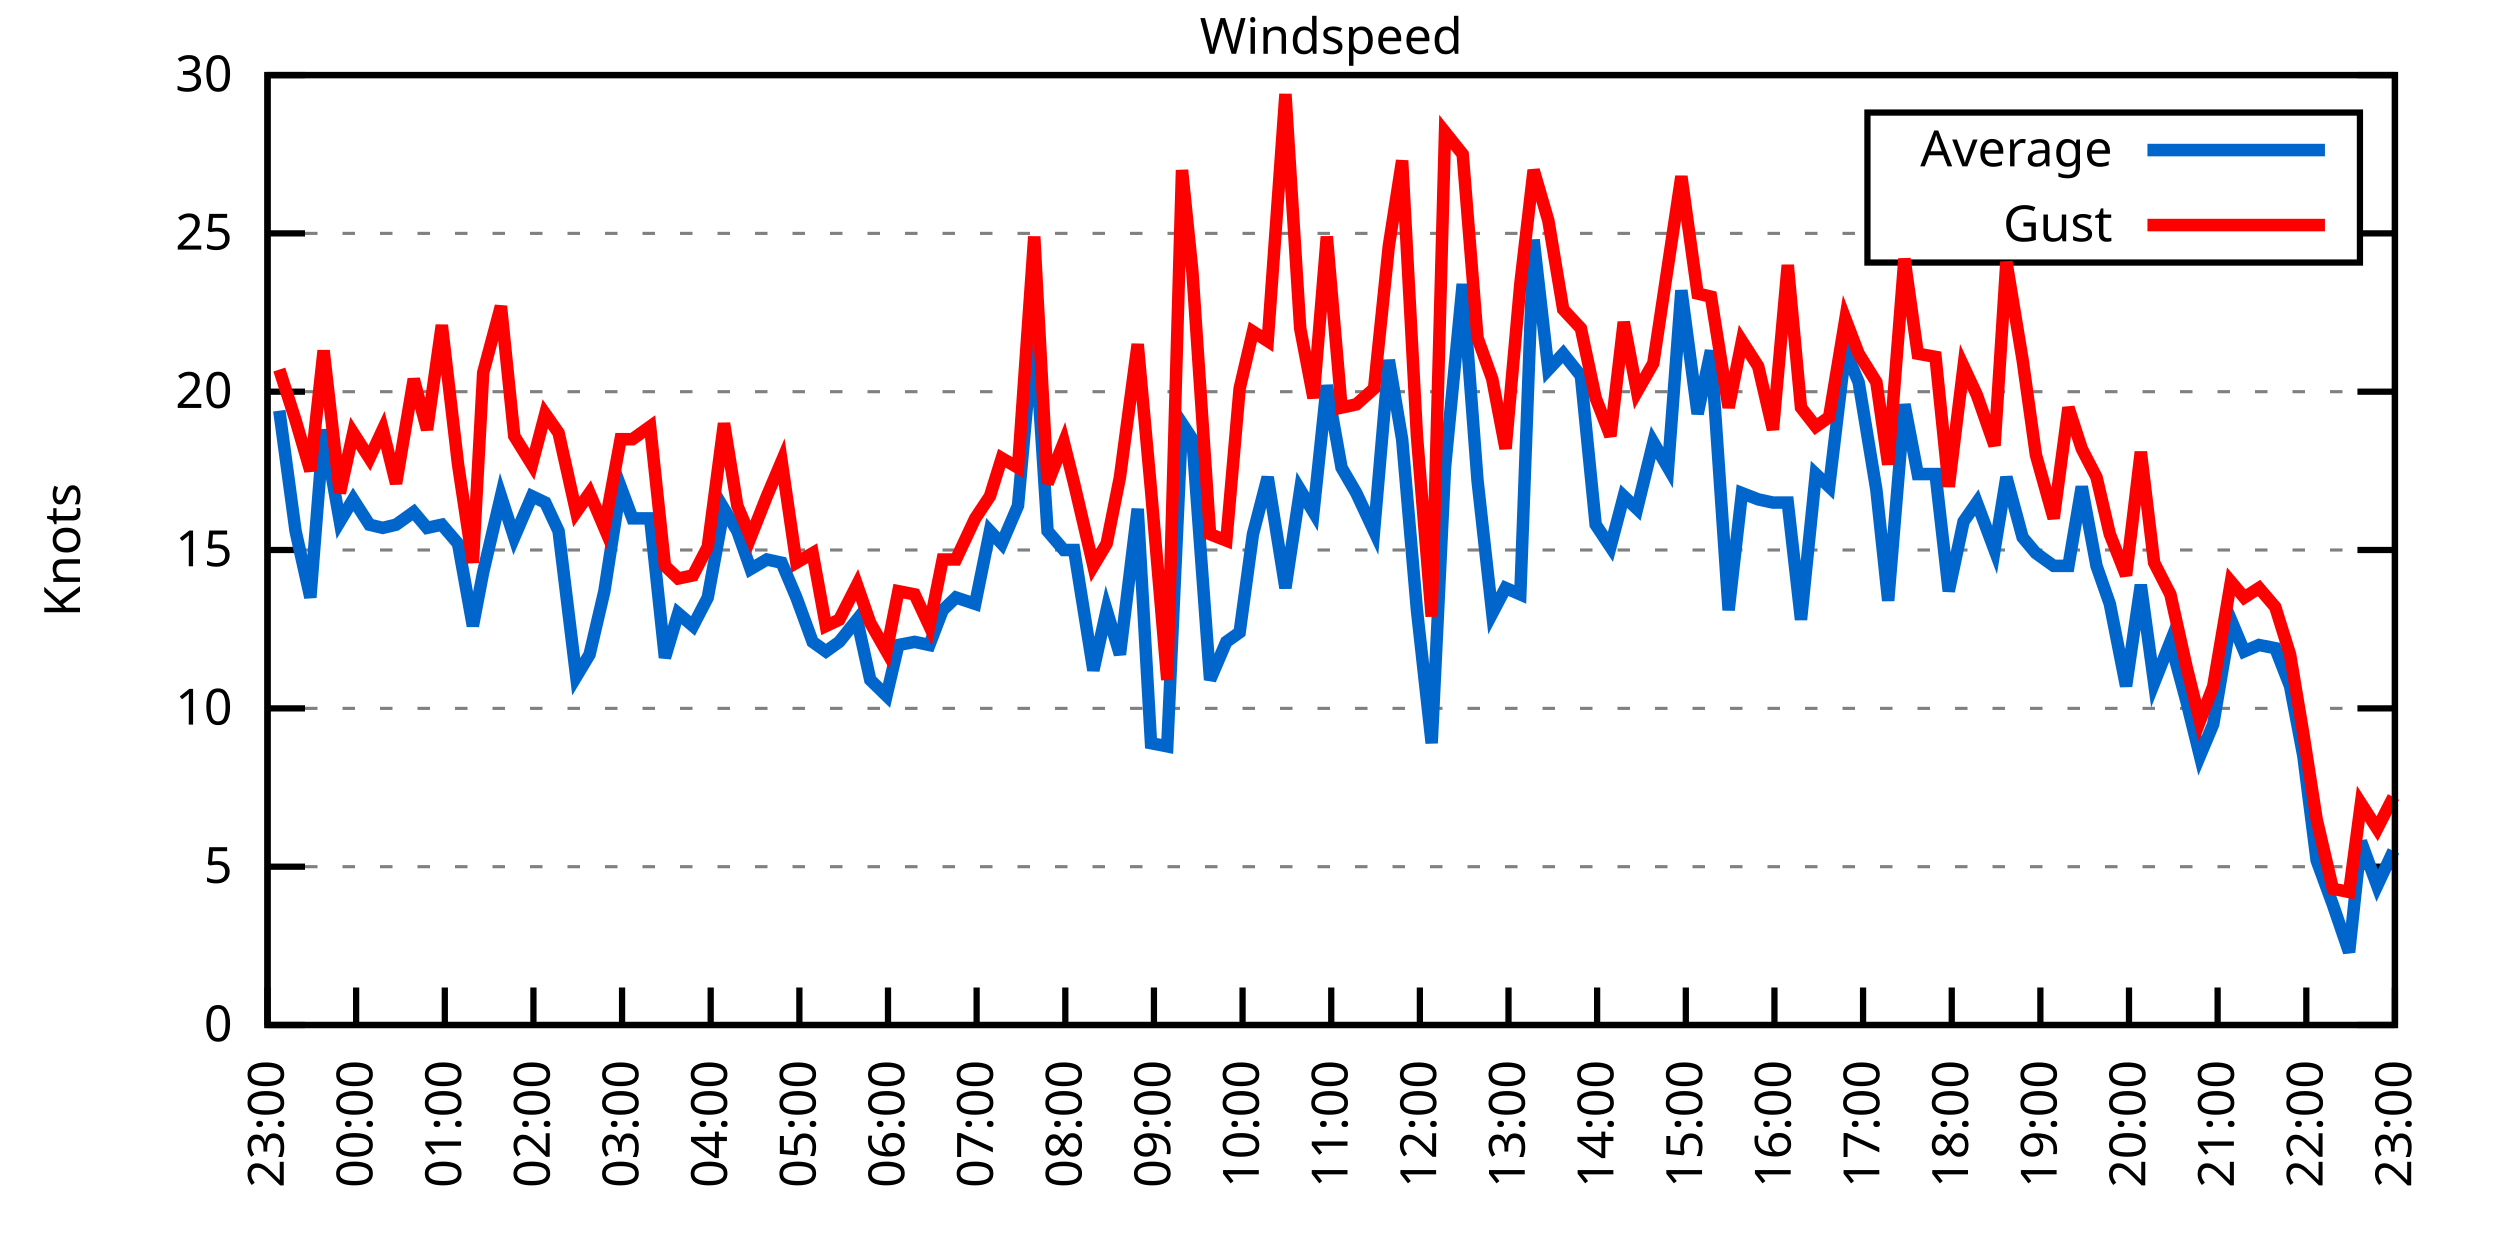
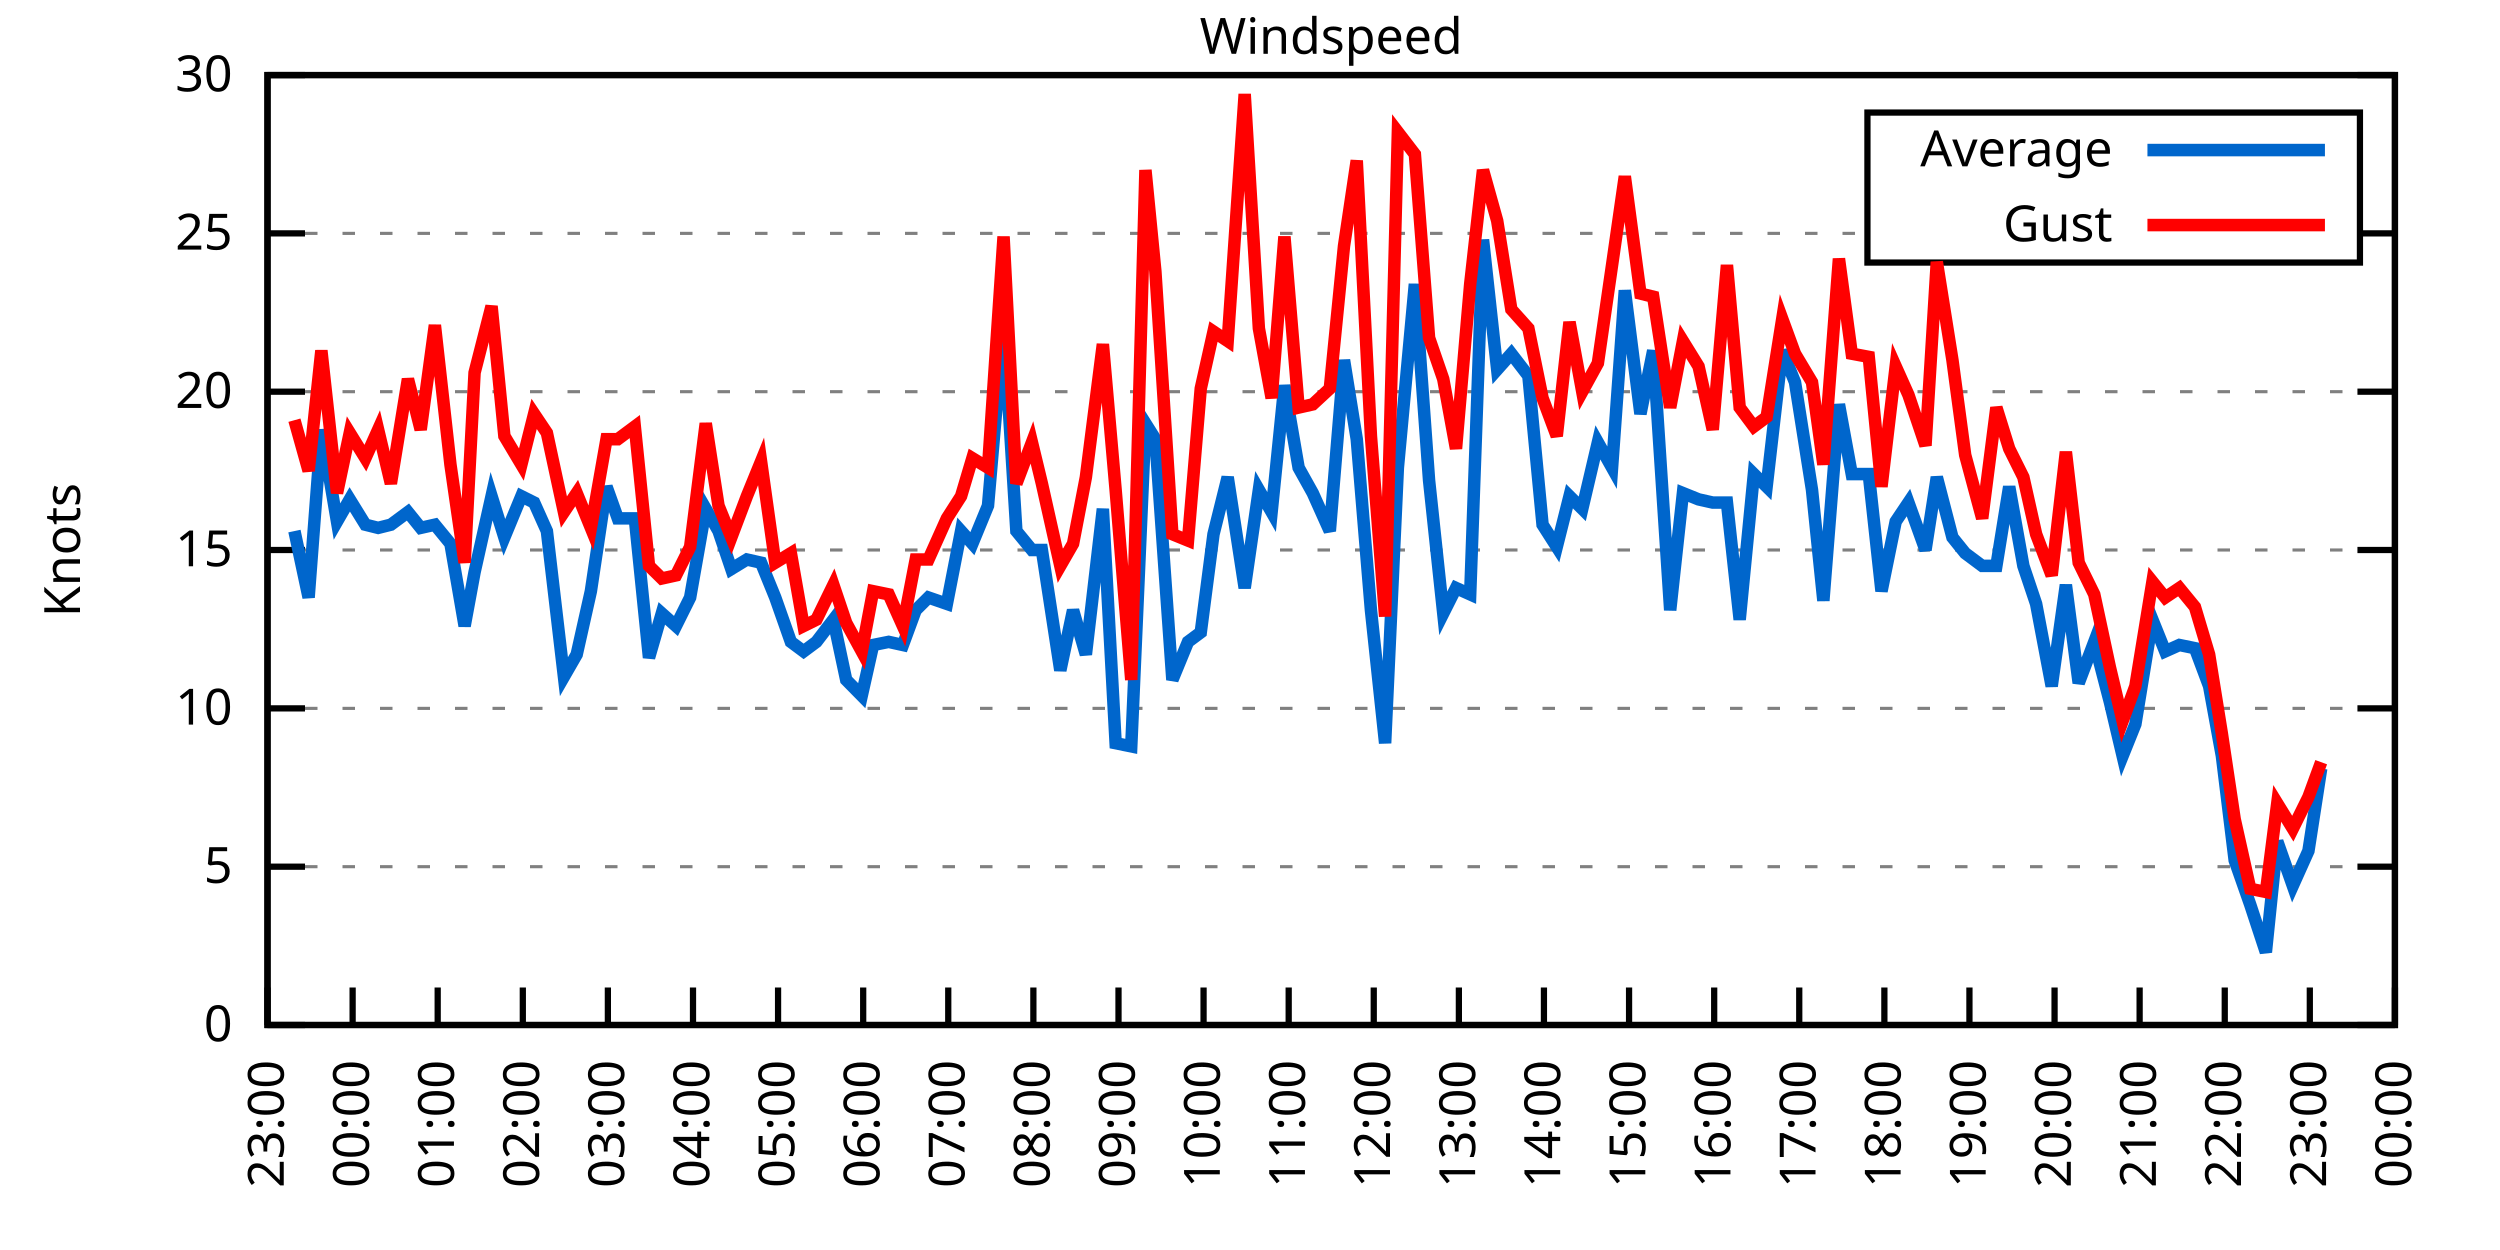
<svg xmlns="http://www.w3.org/2000/svg" xmlns:xlink="http://www.w3.org/1999/xlink" width="400" height="200" viewBox="0 0 400 200">
  <g id="gnuplot_canvas">
    <rect x="0" y="0" width="400" height="200" fill="none" />
    <defs>
      <circle id="gpDot" r="0.5" stroke-width="0.5" stroke="currentColor" />
      <path id="gpPt0" stroke-width="0.333" stroke="currentColor" d="M-1,0 h2 M0,-1 v2" />
      <path id="gpPt1" stroke-width="0.333" stroke="currentColor" d="M-1,-1 L1,1 M1,-1 L-1,1" />
      <path id="gpPt2" stroke-width="0.333" stroke="currentColor" d="M-1,0 L1,0 M0,-1 L0,1 M-1,-1 L1,1 M-1,1 L1,-1" />
      <rect id="gpPt3" stroke-width="0.333" stroke="currentColor" x="-1" y="-1" width="2" height="2" />
      <rect id="gpPt4" stroke-width="0.333" stroke="currentColor" fill="currentColor" x="-1" y="-1" width="2" height="2" />
      <circle id="gpPt5" stroke-width="0.333" stroke="currentColor" cx="0" cy="0" r="1" />
      <use xlink:href="#gpPt5" id="gpPt6" fill="currentColor" stroke="none" />
      <path id="gpPt7" stroke-width="0.333" stroke="currentColor" d="M0,-1.33 L-1.33,0.67 L1.33,0.67 z" />
      <use xlink:href="#gpPt7" id="gpPt8" fill="currentColor" stroke="none" />
      <use xlink:href="#gpPt7" id="gpPt9" stroke="currentColor" transform="rotate(180)" />
      <use xlink:href="#gpPt9" id="gpPt10" fill="currentColor" stroke="none" />
      <use xlink:href="#gpPt3" id="gpPt11" stroke="currentColor" transform="rotate(45)" />
      <use xlink:href="#gpPt11" id="gpPt12" fill="currentColor" stroke="none" />
      <path id="gpPt13" stroke-width="0.333" stroke="currentColor" d="M0,1.330 L1.265,0.411 L0.782,-1.067 L-0.782,-1.076 L-1.265,0.411 z" />
      <use xlink:href="#gpPt13" id="gpPt14" fill="currentColor" stroke="none" />
      <filter id="textbox" filterUnits="objectBoundingBox" x="0" y="0" height="1" width="1">
        <feFlood flood-color="white" flood-opacity="1" result="bgnd" />
        <feComposite in="SourceGraphic" in2="bgnd" operator="atop" />
      </filter>
      <filter id="greybox" filterUnits="objectBoundingBox" x="0" y="0" height="1" width="1">
        <feFlood flood-color="lightgrey" flood-opacity="1" result="grey" />
        <feComposite in="SourceGraphic" in2="grey" operator="atop" />
      </filter>
    </defs>
    <g fill="none" color="white" stroke="currentColor" stroke-width="1.00" stroke-linecap="butt" stroke-linejoin="miter">
</g>
    <g fill="none" color="black" stroke="currentColor" stroke-width="1.00" stroke-linecap="butt" stroke-linejoin="miter">
      <g stroke="none" shape-rendering="crispEdges">
        <polygon fill="rgb(255, 255, 255)" points="42.80,164.00 383.18,164.00 383.18,12.02 42.80,12.02 " />
      </g>
    </g>
    <g fill="none" color="black" stroke="currentColor" stroke-width="1.00" stroke-linecap="butt" stroke-linejoin="miter">
</g>
    <g fill="none" color="black" stroke="black" stroke-width="0.50" stroke-linecap="butt" stroke-linejoin="miter">
</g>
    <g fill="none" color="gray" stroke="currentColor" stroke-width="0.50" stroke-linecap="butt" stroke-linejoin="miter">
      <path stroke="gray" stroke-dasharray="2,4" class="gridline" d="M42.80,164.00 L383.19,164.00  " />
    </g>
    <g fill="none" color="gray" stroke="gray" stroke-width="1.00" stroke-linecap="butt" stroke-linejoin="miter">
</g>
    <g fill="none" color="black" stroke="currentColor" stroke-width="1.00" stroke-linecap="butt" stroke-linejoin="miter">
      <path stroke="black" d="M42.80,164.00 L48.80,164.00 M383.19,164.00 L377.19,164.00  " />
      <g transform="translate(37.20,166.60)" stroke="none" fill="black" font-family="Sans" font-size="8.00" text-anchor="end">
        <text>
          <tspan font-family="Sans"> 0</tspan>
        </text>
      </g>
    </g>
    <g fill="none" color="black" stroke="currentColor" stroke-width="1.00" stroke-linecap="butt" stroke-linejoin="miter">
</g>
    <g fill="none" color="black" stroke="black" stroke-width="0.50" stroke-linecap="butt" stroke-linejoin="miter">
</g>
    <g fill="none" color="gray" stroke="currentColor" stroke-width="0.50" stroke-linecap="butt" stroke-linejoin="miter">
      <path stroke="gray" stroke-dasharray="2,4" class="gridline" d="M42.80,138.67 L383.19,138.67  " />
    </g>
    <g fill="none" color="gray" stroke="gray" stroke-width="1.00" stroke-linecap="butt" stroke-linejoin="miter">
</g>
    <g fill="none" color="black" stroke="currentColor" stroke-width="1.00" stroke-linecap="butt" stroke-linejoin="miter">
      <path stroke="black" d="M42.80,138.67 L48.80,138.67 M383.19,138.67 L377.19,138.67  " />
      <g transform="translate(37.20,141.27)" stroke="none" fill="black" font-family="Sans" font-size="8.00" text-anchor="end">
        <text>
          <tspan font-family="Sans"> 5</tspan>
        </text>
      </g>
    </g>
    <g fill="none" color="black" stroke="currentColor" stroke-width="1.00" stroke-linecap="butt" stroke-linejoin="miter">
</g>
    <g fill="none" color="black" stroke="black" stroke-width="0.50" stroke-linecap="butt" stroke-linejoin="miter">
</g>
    <g fill="none" color="gray" stroke="currentColor" stroke-width="0.50" stroke-linecap="butt" stroke-linejoin="miter">
      <path stroke="gray" stroke-dasharray="2,4" class="gridline" d="M42.80,113.34 L383.19,113.34  " />
    </g>
    <g fill="none" color="gray" stroke="gray" stroke-width="1.00" stroke-linecap="butt" stroke-linejoin="miter">
</g>
    <g fill="none" color="black" stroke="currentColor" stroke-width="1.00" stroke-linecap="butt" stroke-linejoin="miter">
      <path stroke="black" d="M42.80,113.34 L48.80,113.34 M383.19,113.34 L377.19,113.34  " />
      <g transform="translate(37.20,115.94)" stroke="none" fill="black" font-family="Sans" font-size="8.00" text-anchor="end">
        <text>
          <tspan font-family="Sans"> 10</tspan>
        </text>
      </g>
    </g>
    <g fill="none" color="black" stroke="currentColor" stroke-width="1.00" stroke-linecap="butt" stroke-linejoin="miter">
</g>
    <g fill="none" color="black" stroke="black" stroke-width="0.50" stroke-linecap="butt" stroke-linejoin="miter">
</g>
    <g fill="none" color="gray" stroke="currentColor" stroke-width="0.50" stroke-linecap="butt" stroke-linejoin="miter">
      <path stroke="gray" stroke-dasharray="2,4" class="gridline" d="M42.80,88.00 L383.19,88.00  " />
    </g>
    <g fill="none" color="gray" stroke="gray" stroke-width="1.00" stroke-linecap="butt" stroke-linejoin="miter">
</g>
    <g fill="none" color="black" stroke="currentColor" stroke-width="1.00" stroke-linecap="butt" stroke-linejoin="miter">
      <path stroke="black" d="M42.80,88.00 L48.80,88.00 M383.19,88.00 L377.19,88.00  " />
      <g transform="translate(37.20,90.60)" stroke="none" fill="black" font-family="Sans" font-size="8.00" text-anchor="end">
        <text>
          <tspan font-family="Sans"> 15</tspan>
        </text>
      </g>
    </g>
    <g fill="none" color="black" stroke="currentColor" stroke-width="1.00" stroke-linecap="butt" stroke-linejoin="miter">
</g>
    <g fill="none" color="black" stroke="black" stroke-width="0.50" stroke-linecap="butt" stroke-linejoin="miter">
</g>
    <g fill="none" color="gray" stroke="currentColor" stroke-width="0.50" stroke-linecap="butt" stroke-linejoin="miter">
      <path stroke="gray" stroke-dasharray="2,4" class="gridline" d="M42.80,62.67 L383.19,62.67  " />
    </g>
    <g fill="none" color="gray" stroke="gray" stroke-width="1.00" stroke-linecap="butt" stroke-linejoin="miter">
</g>
    <g fill="none" color="black" stroke="currentColor" stroke-width="1.00" stroke-linecap="butt" stroke-linejoin="miter">
      <path stroke="black" d="M42.80,62.67 L48.80,62.67 M383.19,62.67 L377.19,62.67  " />
      <g transform="translate(37.20,65.27)" stroke="none" fill="black" font-family="Sans" font-size="8.00" text-anchor="end">
        <text>
          <tspan font-family="Sans"> 20</tspan>
        </text>
      </g>
    </g>
    <g fill="none" color="black" stroke="currentColor" stroke-width="1.00" stroke-linecap="butt" stroke-linejoin="miter">
</g>
    <g fill="none" color="black" stroke="black" stroke-width="0.50" stroke-linecap="butt" stroke-linejoin="miter">
</g>
    <g fill="none" color="gray" stroke="currentColor" stroke-width="0.50" stroke-linecap="butt" stroke-linejoin="miter">
      <path stroke="gray" stroke-dasharray="2,4" class="gridline" d="M42.80,37.34 L298.79,37.34 M377.59,37.34 L383.19,37.34  " />
    </g>
    <g fill="none" color="gray" stroke="gray" stroke-width="1.00" stroke-linecap="butt" stroke-linejoin="miter">
</g>
    <g fill="none" color="black" stroke="currentColor" stroke-width="1.00" stroke-linecap="butt" stroke-linejoin="miter">
      <path stroke="black" d="M42.80,37.34 L48.80,37.34 M383.19,37.34 L377.19,37.34  " />
      <g transform="translate(37.20,39.94)" stroke="none" fill="black" font-family="Sans" font-size="8.00" text-anchor="end">
        <text>
          <tspan font-family="Sans"> 25</tspan>
        </text>
      </g>
    </g>
    <g fill="none" color="black" stroke="currentColor" stroke-width="1.00" stroke-linecap="butt" stroke-linejoin="miter">
</g>
    <g fill="none" color="black" stroke="black" stroke-width="0.50" stroke-linecap="butt" stroke-linejoin="miter">
</g>
    <g fill="none" color="gray" stroke="currentColor" stroke-width="0.50" stroke-linecap="butt" stroke-linejoin="miter">
      <path stroke="gray" stroke-dasharray="2,4" class="gridline" d="M42.80,12.01 L383.19,12.01  " />
    </g>
    <g fill="none" color="gray" stroke="gray" stroke-width="1.00" stroke-linecap="butt" stroke-linejoin="miter">
</g>
    <g fill="none" color="black" stroke="currentColor" stroke-width="1.00" stroke-linecap="butt" stroke-linejoin="miter">
      <path stroke="black" d="M42.80,12.01 L48.80,12.01 M383.19,12.01 L377.19,12.01  " />
      <g transform="translate(37.20,14.61)" stroke="none" fill="black" font-family="Sans" font-size="8.00" text-anchor="end">
        <text>
          <tspan font-family="Sans"> 30</tspan>
        </text>
      </g>
    </g>
    <g fill="none" color="black" stroke="currentColor" stroke-width="1.00" stroke-linecap="butt" stroke-linejoin="miter">
      <path stroke="black" d="M42.80,164.00 L42.80,158.00  " />
      <g transform="translate(45.40,169.60) rotate(270.00)" stroke="none" fill="black" font-family="Sans" font-size="8.00" text-anchor="end">
        <text>
          <tspan font-family="Sans">23:00</tspan>
        </text>
      </g>
    </g>
    <g fill="none" color="black" stroke="currentColor" stroke-width="1.00" stroke-linecap="butt" stroke-linejoin="miter">
-       <path stroke="black" d="M56.98,164.00 L56.98,158.00  " />
-       <g transform="translate(59.58,169.60) rotate(270.00)" stroke="none" fill="black" font-family="Sans" font-size="8.00" text-anchor="end">
+       <path stroke="black" d="M56.42,164.00 L56.42,158.00  " />
+       <g transform="translate(59.02,169.60) rotate(270.00)" stroke="none" fill="black" font-family="Sans" font-size="8.00" text-anchor="end">
        <text>
          <tspan font-family="Sans">00:00</tspan>
        </text>
      </g>
    </g>
    <g fill="none" color="black" stroke="currentColor" stroke-width="1.00" stroke-linecap="butt" stroke-linejoin="miter">
-       <path stroke="black" d="M71.17,164.00 L71.17,158.00  " />
-       <g transform="translate(73.77,169.60) rotate(270.00)" stroke="none" fill="black" font-family="Sans" font-size="8.00" text-anchor="end">
+       <path stroke="black" d="M70.03,164.00 L70.03,158.00  " />
+       <g transform="translate(72.63,169.60) rotate(270.00)" stroke="none" fill="black" font-family="Sans" font-size="8.00" text-anchor="end">
        <text>
          <tspan font-family="Sans">01:00</tspan>
        </text>
      </g>
    </g>
    <g fill="none" color="black" stroke="currentColor" stroke-width="1.00" stroke-linecap="butt" stroke-linejoin="miter">
-       <path stroke="black" d="M85.35,164.00 L85.35,158.00  " />
-       <g transform="translate(87.95,169.60) rotate(270.00)" stroke="none" fill="black" font-family="Sans" font-size="8.00" text-anchor="end">
+       <path stroke="black" d="M83.65,164.00 L83.65,158.00  " />
+       <g transform="translate(86.25,169.60) rotate(270.00)" stroke="none" fill="black" font-family="Sans" font-size="8.00" text-anchor="end">
        <text>
          <tspan font-family="Sans">02:00</tspan>
        </text>
      </g>
    </g>
    <g fill="none" color="black" stroke="currentColor" stroke-width="1.00" stroke-linecap="butt" stroke-linejoin="miter">
-       <path stroke="black" d="M99.53,164.00 L99.53,158.00  " />
-       <g transform="translate(102.13,169.60) rotate(270.00)" stroke="none" fill="black" font-family="Sans" font-size="8.00" text-anchor="end">
+       <path stroke="black" d="M97.26,164.00 L97.26,158.00  " />
+       <g transform="translate(99.86,169.60) rotate(270.00)" stroke="none" fill="black" font-family="Sans" font-size="8.00" text-anchor="end">
        <text>
          <tspan font-family="Sans">03:00</tspan>
        </text>
      </g>
    </g>
    <g fill="none" color="black" stroke="currentColor" stroke-width="1.00" stroke-linecap="butt" stroke-linejoin="miter">
-       <path stroke="black" d="M113.71,164.00 L113.71,158.00  " />
-       <g transform="translate(116.31,169.60) rotate(270.00)" stroke="none" fill="black" font-family="Sans" font-size="8.00" text-anchor="end">
+       <path stroke="black" d="M110.88,164.00 L110.88,158.00  " />
+       <g transform="translate(113.48,169.60) rotate(270.00)" stroke="none" fill="black" font-family="Sans" font-size="8.00" text-anchor="end">
        <text>
          <tspan font-family="Sans">04:00</tspan>
        </text>
      </g>
    </g>
    <g fill="none" color="black" stroke="currentColor" stroke-width="1.00" stroke-linecap="butt" stroke-linejoin="miter">
-       <path stroke="black" d="M127.90,164.00 L127.90,158.00  " />
-       <g transform="translate(130.50,169.60) rotate(270.00)" stroke="none" fill="black" font-family="Sans" font-size="8.00" text-anchor="end">
+       <path stroke="black" d="M124.49,164.00 L124.49,158.00  " />
+       <g transform="translate(127.09,169.60) rotate(270.00)" stroke="none" fill="black" font-family="Sans" font-size="8.00" text-anchor="end">
        <text>
          <tspan font-family="Sans">05:00</tspan>
        </text>
      </g>
    </g>
    <g fill="none" color="black" stroke="currentColor" stroke-width="1.00" stroke-linecap="butt" stroke-linejoin="miter">
-       <path stroke="black" d="M142.08,164.00 L142.08,158.00  " />
-       <g transform="translate(144.68,169.60) rotate(270.00)" stroke="none" fill="black" font-family="Sans" font-size="8.00" text-anchor="end">
+       <path stroke="black" d="M138.11,164.00 L138.11,158.00  " />
+       <g transform="translate(140.71,169.60) rotate(270.00)" stroke="none" fill="black" font-family="Sans" font-size="8.00" text-anchor="end">
        <text>
          <tspan font-family="Sans">06:00</tspan>
        </text>
      </g>
    </g>
    <g fill="none" color="black" stroke="currentColor" stroke-width="1.00" stroke-linecap="butt" stroke-linejoin="miter">
-       <path stroke="black" d="M156.26,164.00 L156.26,158.00  " />
-       <g transform="translate(158.86,169.60) rotate(270.00)" stroke="none" fill="black" font-family="Sans" font-size="8.00" text-anchor="end">
+       <path stroke="black" d="M151.72,164.00 L151.72,158.00  " />
+       <g transform="translate(154.32,169.60) rotate(270.00)" stroke="none" fill="black" font-family="Sans" font-size="8.00" text-anchor="end">
        <text>
          <tspan font-family="Sans">07:00</tspan>
        </text>
      </g>
    </g>
    <g fill="none" color="black" stroke="currentColor" stroke-width="1.00" stroke-linecap="butt" stroke-linejoin="miter">
-       <path stroke="black" d="M170.45,164.00 L170.45,158.00  " />
-       <g transform="translate(173.05,169.60) rotate(270.00)" stroke="none" fill="black" font-family="Sans" font-size="8.00" text-anchor="end">
+       <path stroke="black" d="M165.34,164.00 L165.34,158.00  " />
+       <g transform="translate(167.94,169.60) rotate(270.00)" stroke="none" fill="black" font-family="Sans" font-size="8.00" text-anchor="end">
        <text>
          <tspan font-family="Sans">08:00</tspan>
        </text>
      </g>
    </g>
    <g fill="none" color="black" stroke="currentColor" stroke-width="1.00" stroke-linecap="butt" stroke-linejoin="miter">
-       <path stroke="black" d="M184.63,164.00 L184.63,158.00  " />
-       <g transform="translate(187.23,169.60) rotate(270.00)" stroke="none" fill="black" font-family="Sans" font-size="8.00" text-anchor="end">
+       <path stroke="black" d="M178.96,164.00 L178.96,158.00  " />
+       <g transform="translate(181.56,169.60) rotate(270.00)" stroke="none" fill="black" font-family="Sans" font-size="8.00" text-anchor="end">
        <text>
          <tspan font-family="Sans">09:00</tspan>
        </text>
      </g>
    </g>
    <g fill="none" color="black" stroke="currentColor" stroke-width="1.00" stroke-linecap="butt" stroke-linejoin="miter">
-       <path stroke="black" d="M198.81,164.00 L198.81,158.00  " />
-       <g transform="translate(201.41,169.60) rotate(270.00)" stroke="none" fill="black" font-family="Sans" font-size="8.00" text-anchor="end">
+       <path stroke="black" d="M192.57,164.00 L192.57,158.00  " />
+       <g transform="translate(195.17,169.60) rotate(270.00)" stroke="none" fill="black" font-family="Sans" font-size="8.00" text-anchor="end">
        <text>
          <tspan font-family="Sans">10:00</tspan>
        </text>
      </g>
    </g>
    <g fill="none" color="black" stroke="currentColor" stroke-width="1.00" stroke-linecap="butt" stroke-linejoin="miter">
-       <path stroke="black" d="M213.00,164.00 L213.00,158.00  " />
-       <g transform="translate(215.60,169.60) rotate(270.00)" stroke="none" fill="black" font-family="Sans" font-size="8.00" text-anchor="end">
+       <path stroke="black" d="M206.19,164.00 L206.19,158.00  " />
+       <g transform="translate(208.79,169.60) rotate(270.00)" stroke="none" fill="black" font-family="Sans" font-size="8.00" text-anchor="end">
        <text>
          <tspan font-family="Sans">11:00</tspan>
        </text>
      </g>
    </g>
    <g fill="none" color="black" stroke="currentColor" stroke-width="1.00" stroke-linecap="butt" stroke-linejoin="miter">
-       <path stroke="black" d="M227.18,164.00 L227.18,158.00  " />
-       <g transform="translate(229.78,169.60) rotate(270.00)" stroke="none" fill="black" font-family="Sans" font-size="8.00" text-anchor="end">
+       <path stroke="black" d="M219.80,164.00 L219.80,158.00  " />
+       <g transform="translate(222.40,169.60) rotate(270.00)" stroke="none" fill="black" font-family="Sans" font-size="8.00" text-anchor="end">
        <text>
          <tspan font-family="Sans">12:00</tspan>
        </text>
      </g>
    </g>
    <g fill="none" color="black" stroke="currentColor" stroke-width="1.00" stroke-linecap="butt" stroke-linejoin="miter">
-       <path stroke="black" d="M241.36,164.00 L241.36,158.00  " />
-       <g transform="translate(243.96,169.60) rotate(270.00)" stroke="none" fill="black" font-family="Sans" font-size="8.00" text-anchor="end">
+       <path stroke="black" d="M233.42,164.00 L233.42,158.00  " />
+       <g transform="translate(236.02,169.60) rotate(270.00)" stroke="none" fill="black" font-family="Sans" font-size="8.00" text-anchor="end">
        <text>
          <tspan font-family="Sans">13:00</tspan>
        </text>
      </g>
    </g>
    <g fill="none" color="black" stroke="currentColor" stroke-width="1.00" stroke-linecap="butt" stroke-linejoin="miter">
-       <path stroke="black" d="M255.54,164.00 L255.54,158.00  " />
-       <g transform="translate(258.14,169.60) rotate(270.00)" stroke="none" fill="black" font-family="Sans" font-size="8.00" text-anchor="end">
+       <path stroke="black" d="M247.03,164.00 L247.03,158.00  " />
+       <g transform="translate(249.63,169.60) rotate(270.00)" stroke="none" fill="black" font-family="Sans" font-size="8.00" text-anchor="end">
        <text>
          <tspan font-family="Sans">14:00</tspan>
        </text>
      </g>
    </g>
    <g fill="none" color="black" stroke="currentColor" stroke-width="1.00" stroke-linecap="butt" stroke-linejoin="miter">
-       <path stroke="black" d="M269.73,164.00 L269.73,158.00  " />
-       <g transform="translate(272.33,169.60) rotate(270.00)" stroke="none" fill="black" font-family="Sans" font-size="8.00" text-anchor="end">
+       <path stroke="black" d="M260.65,164.00 L260.65,158.00  " />
+       <g transform="translate(263.25,169.60) rotate(270.00)" stroke="none" fill="black" font-family="Sans" font-size="8.00" text-anchor="end">
        <text>
          <tspan font-family="Sans">15:00</tspan>
        </text>
      </g>
    </g>
    <g fill="none" color="black" stroke="currentColor" stroke-width="1.00" stroke-linecap="butt" stroke-linejoin="miter">
-       <path stroke="black" d="M283.91,164.00 L283.91,158.00  " />
-       <g transform="translate(286.51,169.60) rotate(270.00)" stroke="none" fill="black" font-family="Sans" font-size="8.00" text-anchor="end">
+       <path stroke="black" d="M274.27,164.00 L274.27,158.00  " />
+       <g transform="translate(276.87,169.60) rotate(270.00)" stroke="none" fill="black" font-family="Sans" font-size="8.00" text-anchor="end">
        <text>
          <tspan font-family="Sans">16:00</tspan>
        </text>
      </g>
    </g>
    <g fill="none" color="black" stroke="currentColor" stroke-width="1.00" stroke-linecap="butt" stroke-linejoin="miter">
-       <path stroke="black" d="M298.09,164.00 L298.09,158.00  " />
-       <g transform="translate(300.69,169.60) rotate(270.00)" stroke="none" fill="black" font-family="Sans" font-size="8.00" text-anchor="end">
+       <path stroke="black" d="M287.88,164.00 L287.88,158.00  " />
+       <g transform="translate(290.48,169.60) rotate(270.00)" stroke="none" fill="black" font-family="Sans" font-size="8.00" text-anchor="end">
        <text>
          <tspan font-family="Sans">17:00</tspan>
        </text>
      </g>
    </g>
    <g fill="none" color="black" stroke="currentColor" stroke-width="1.00" stroke-linecap="butt" stroke-linejoin="miter">
-       <path stroke="black" d="M312.28,164.00 L312.28,158.00  " />
-       <g transform="translate(314.88,169.60) rotate(270.00)" stroke="none" fill="black" font-family="Sans" font-size="8.00" text-anchor="end">
+       <path stroke="black" d="M301.50,164.00 L301.50,158.00  " />
+       <g transform="translate(304.10,169.60) rotate(270.00)" stroke="none" fill="black" font-family="Sans" font-size="8.00" text-anchor="end">
        <text>
          <tspan font-family="Sans">18:00</tspan>
        </text>
      </g>
    </g>
    <g fill="none" color="black" stroke="currentColor" stroke-width="1.00" stroke-linecap="butt" stroke-linejoin="miter">
-       <path stroke="black" d="M326.46,164.00 L326.46,158.00  " />
-       <g transform="translate(329.06,169.60) rotate(270.00)" stroke="none" fill="black" font-family="Sans" font-size="8.00" text-anchor="end">
+       <path stroke="black" d="M315.11,164.00 L315.11,158.00  " />
+       <g transform="translate(317.71,169.60) rotate(270.00)" stroke="none" fill="black" font-family="Sans" font-size="8.00" text-anchor="end">
        <text>
          <tspan font-family="Sans">19:00</tspan>
        </text>
      </g>
    </g>
    <g fill="none" color="black" stroke="currentColor" stroke-width="1.00" stroke-linecap="butt" stroke-linejoin="miter">
-       <path stroke="black" d="M340.64,164.00 L340.64,158.00  " />
-       <g transform="translate(343.24,169.60) rotate(270.00)" stroke="none" fill="black" font-family="Sans" font-size="8.00" text-anchor="end">
+       <path stroke="black" d="M328.73,164.00 L328.73,158.00  " />
+       <g transform="translate(331.33,169.60) rotate(270.00)" stroke="none" fill="black" font-family="Sans" font-size="8.00" text-anchor="end">
        <text>
          <tspan font-family="Sans">20:00</tspan>
        </text>
      </g>
    </g>
    <g fill="none" color="black" stroke="currentColor" stroke-width="1.00" stroke-linecap="butt" stroke-linejoin="miter">
-       <path stroke="black" d="M354.82,164.00 L354.82,158.00  " />
-       <g transform="translate(357.42,169.60) rotate(270.00)" stroke="none" fill="black" font-family="Sans" font-size="8.00" text-anchor="end">
+       <path stroke="black" d="M342.34,164.00 L342.34,158.00  " />
+       <g transform="translate(344.94,169.60) rotate(270.00)" stroke="none" fill="black" font-family="Sans" font-size="8.00" text-anchor="end">
        <text>
          <tspan font-family="Sans">21:00</tspan>
        </text>
      </g>
    </g>
    <g fill="none" color="black" stroke="currentColor" stroke-width="1.00" stroke-linecap="butt" stroke-linejoin="miter">
-       <path stroke="black" d="M369.01,164.00 L369.01,158.00  " />
-       <g transform="translate(371.61,169.60) rotate(270.00)" stroke="none" fill="black" font-family="Sans" font-size="8.00" text-anchor="end">
+       <path stroke="black" d="M355.96,164.00 L355.96,158.00  " />
+       <g transform="translate(358.56,169.60) rotate(270.00)" stroke="none" fill="black" font-family="Sans" font-size="8.00" text-anchor="end">
        <text>
          <tspan font-family="Sans">22:00</tspan>
+         </text>
+       </g>
+     </g>
+     <g fill="none" color="black" stroke="currentColor" stroke-width="1.00" stroke-linecap="butt" stroke-linejoin="miter">
+       <path stroke="black" d="M369.57,164.00 L369.57,158.00  " />
+       <g transform="translate(372.17,169.60) rotate(270.00)" stroke="none" fill="black" font-family="Sans" font-size="8.00" text-anchor="end">
+         <text>
+           <tspan font-family="Sans">23:00</tspan>
        </text>
      </g>
    </g>
    <g fill="none" color="black" stroke="currentColor" stroke-width="1.00" stroke-linecap="butt" stroke-linejoin="miter">
      <path stroke="black" d="M383.19,164.00 L383.19,158.00  " />
      <g transform="translate(385.79,169.60) rotate(270.00)" stroke="none" fill="black" font-family="Sans" font-size="8.00" text-anchor="end">
        <text>
-           <tspan font-family="Sans">23:00</tspan>
+           <tspan font-family="Sans">00:00</tspan>
        </text>
      </g>
    </g>
    <g fill="none" color="black" stroke="currentColor" stroke-width="1.00" stroke-linecap="butt" stroke-linejoin="miter">
</g>
    <g fill="none" color="black" stroke="currentColor" stroke-width="1.00" stroke-linecap="butt" stroke-linejoin="miter">
      <path stroke="black" d="M42.80,12.01 L42.80,164.00 L383.19,164.00 L383.19,12.01 L42.80,12.01 Z  " />
    </g>
    <g fill="none" color="black" stroke="currentColor" stroke-width="1.00" stroke-linecap="butt" stroke-linejoin="miter">
</g>
    <g fill="none" color="black" stroke="currentColor" stroke-width="1.00" stroke-linecap="butt" stroke-linejoin="miter">
      <path stroke="black" d="M298.79,42.01 L298.79,18.01 L377.59,18.01 L377.59,42.01 L298.79,42.01 Z  " />
    </g>
    <g id="Windspeed_plot_1">
      <g fill="none" color="white" stroke="black" stroke-width="2.00" stroke-linecap="butt" stroke-linejoin="miter">
</g>
      <g fill="none" color="black" stroke="currentColor" stroke-width="2.00" stroke-linecap="butt" stroke-linejoin="miter">
        <g transform="translate(337.99,26.61)" stroke="none" fill="black" font-family="Sans" font-size="8.00" text-anchor="end">
          <text>
            <tspan font-family="Sans">Average</tspan>
          </text>
        </g>
      </g>
      <g fill="none" color="black" stroke="currentColor" stroke-width="2.00" stroke-linecap="butt" stroke-linejoin="miter">
-         <path stroke="rgb(  0, 102, 204)" d="M343.59,24.01 L371.99,24.01 M44.69,65.71 L47.29,84.97 L49.66,95.60 L51.78,68.75 L54.38,83.45 L56.51,79.90   L59.11,83.95 L61.24,84.46 L63.37,83.95 L66.20,81.93 L68.33,84.46 L70.69,83.95 L73.29,86.99 L75.66,100.16   L77.31,91.55 L80.15,79.39 L82.28,85.98 L85.11,79.39 L87.24,80.41 L89.37,84.97 L92.20,108.27 L94.33,104.72   L96.70,94.59 L99.30,77.87 L101.19,82.94 L104.02,82.94 L106.39,105.23 L108.51,98.14 L110.88,100.16 L113.24,95.60   L115.84,81.42 L117.97,84.97 L120.10,91.04 L122.70,89.52 L125.06,90.03 L127.42,95.60 L130.02,102.70 L132.15,104.22   L134.28,102.70 L137.12,99.15 L139.24,108.78 L141.84,111.31 L143.74,103.20 L146.34,102.70 L148.70,103.20 L150.83,97.63   L152.95,95.60 L156.03,96.62 L158.39,84.97 L160.28,86.99 L162.88,80.91 L165.48,52.03 L167.61,84.97 L170.21,88.00   L171.86,88.00 L174.94,107.26 L177.06,97.63 L179.19,104.72 L182.03,81.42 L184.16,118.91 L186.76,119.42 L189.12,67.74   L190.78,70.27 L193.61,108.78 L196.21,102.70 L198.34,101.18 L200.47,85.47 L202.83,76.35 L205.67,94.08 L208.03,78.38   L210.16,81.93 L212.29,61.66 L214.65,74.83 L217.01,78.89 L219.85,84.97 L222.21,57.61 L224.34,70.27 L226.71,97.63   L229.07,118.91 L231.20,74.83 L234.03,45.45 L236.40,76.86 L238.76,98.14 L240.89,94.08 L243.25,95.10 L245.38,38.35   L247.74,59.13 L250.11,56.59 L252.94,60.14 L255.31,83.95 L257.67,87.50 L259.80,79.39 L261.93,81.42 L264.53,70.78   L266.89,74.83 L269.02,46.46 L271.62,66.22 L273.75,56.09 L276.58,97.63 L278.71,78.89 L281.31,79.90 L283.67,80.41   L286.04,80.41 L288.16,99.15 L290.53,75.85 L292.66,77.87 L295.26,56.09 L297.38,61.15 L300.22,78.38 L302.11,96.11   L304.71,64.70 L306.84,75.85 L309.68,75.85 L311.80,94.59 L314.17,83.45 L316.29,80.41 L319.13,88.00 L321.02,76.35   L323.62,85.98 L325.75,88.51 L328.59,90.54 L330.95,90.54 L333.08,77.87 L335.44,90.54 L337.57,96.62 L340.17,109.79   L342.53,93.58 L344.66,109.28 L347.26,102.70 L349.86,112.32 L351.99,120.94 L354.12,115.87 L356.95,99.15 L359.08,104.22   L361.44,103.20 L364.04,103.71 L366.41,109.79 L368.53,120.94 L370.66,137.66 L373.26,144.75 L375.86,152.35 L377.75,134.62   L380.35,141.71 L382.95,136.14  " />
+         <path stroke="rgb(  0, 102, 204)" d="M343.59,24.01 L371.99,24.01 M47.11,84.97 L49.38,95.60 L51.42,68.75 L53.92,83.45 L55.96,79.90 L58.46,83.95   L60.50,84.46 L62.54,83.95 L65.27,81.93 L67.31,84.46 L69.58,83.95 L72.07,86.99 L74.34,100.16 L75.93,91.55   L78.65,79.39 L80.70,85.98 L83.42,79.39 L85.46,80.41 L87.50,84.97 L90.23,108.27 L92.27,104.72 L94.54,94.59   L97.04,77.87 L98.85,82.94 L101.57,82.94 L103.84,105.23 L105.89,98.14 L108.15,100.16 L110.42,95.60 L112.92,81.42   L114.96,84.97 L117.01,91.04 L119.50,89.52 L121.77,90.03 L124.04,95.60 L126.54,102.70 L128.58,104.22 L130.62,102.70   L133.34,99.15 L135.39,108.78 L137.88,111.31 L139.70,103.20 L142.19,102.70 L144.46,103.20 L146.51,97.63 L148.55,95.60   L151.50,96.62 L153.77,84.97 L155.58,86.99 L158.08,80.91 L160.57,52.03 L162.62,84.97 L165.11,88.00 L166.70,88.00   L169.65,107.26 L171.69,97.63 L173.74,104.72 L176.46,81.42 L178.50,118.91 L181.00,119.42 L183.27,67.74 L184.86,70.27   L187.58,108.78 L190.08,102.70 L192.12,101.18 L194.16,85.47 L196.43,76.35 L199.15,94.08 L201.42,78.38 L203.46,81.93   L205.51,61.66 L207.78,74.83 L210.04,78.89 L212.77,84.97 L215.04,57.61 L217.08,70.27 L219.35,97.63 L221.62,118.91   L223.66,74.83 L226.38,45.45 L228.65,76.86 L230.92,98.14 L232.96,94.08 L235.23,95.10 L237.28,38.35 L239.55,59.13   L241.81,56.59 L244.54,60.14 L246.81,83.95 L249.08,87.50 L251.12,79.39 L253.16,81.42 L255.66,70.78 L257.93,74.83   L259.97,46.46 L262.47,66.22 L264.51,56.09 L267.23,97.63 L269.27,78.89 L271.77,79.90 L274.04,80.41 L276.31,80.41   L278.35,99.15 L280.62,75.85 L282.66,77.87 L285.16,56.09 L287.20,61.15 L289.92,78.38 L291.74,96.11 L294.23,64.70   L296.28,75.85 L299.00,75.85 L301.04,94.59 L303.31,83.45 L305.35,80.41 L308.08,88.00 L309.89,76.35 L312.39,85.98   L314.43,88.51 L317.15,90.54 L319.42,90.54 L321.47,77.87 L323.74,90.54 L325.78,96.62 L328.27,109.79 L330.54,93.58   L332.59,109.28 L335.08,102.70 L337.58,112.32 L339.62,120.94 L341.66,115.87 L344.39,99.15 L346.43,104.22 L348.70,103.20   L351.19,103.71 L353.46,109.79 L355.50,120.94 L357.55,137.66 L360.04,144.75 L362.54,152.35 L364.36,134.62 L366.85,141.71   L369.35,136.14 L371.39,122.96  " />
      </g>
    </g>
    <g id="Windspeed_plot_2">
      <g fill="none" color="black" stroke="currentColor" stroke-width="2.00" stroke-linecap="butt" stroke-linejoin="miter">
        <g transform="translate(337.99,38.61)" stroke="none" fill="black" font-family="Sans" font-size="8.00" text-anchor="end">
          <text>
            <tspan font-family="Sans">Gust</tspan>
          </text>
        </g>
      </g>
      <g fill="none" color="black" stroke="currentColor" stroke-width="2.00" stroke-linecap="butt" stroke-linejoin="miter">
-         <path stroke="rgb(255,   0,   0)" d="M343.59,36.01 L371.99,36.01 M44.69,59.13 L47.29,67.23 L49.66,75.34 L51.78,56.09 L54.38,78.89 L56.51,69.26   L59.11,73.31 L61.24,68.75 L63.37,77.37 L66.20,60.65 L68.33,68.75 L70.69,52.03 L73.29,74.33 L75.66,90.03   L77.31,59.63 L80.15,48.99 L82.28,69.77 L85.11,74.33 L87.24,66.22 L89.37,69.26 L92.20,81.93 L94.33,78.89   L96.70,84.46 L99.30,70.27 L101.19,70.27 L104.02,68.25 L106.39,90.54 L108.51,92.56 L110.88,92.06 L113.24,87.50   L115.84,67.74 L117.97,80.91 L120.10,85.98 L122.70,79.39 L125.06,73.82 L127.42,90.03 L130.02,88.51 L132.15,100.16   L134.28,99.15 L137.12,93.58 L139.24,99.66 L141.84,104.22 L143.74,94.59 L146.34,95.10 L148.70,100.16 L150.83,89.52   L152.95,89.52 L156.03,82.94 L158.39,79.39 L160.28,73.31 L162.88,74.83 L165.48,37.85 L167.61,77.37 L170.21,70.78   L171.86,77.37 L174.94,90.54 L177.06,86.99 L179.19,76.35 L182.03,55.07 L184.16,78.38 L186.76,108.78 L189.12,27.21   L190.78,43.42 L193.61,85.47 L196.21,86.49 L198.34,62.17 L200.47,53.05 L202.83,54.57 L205.67,15.05 L208.03,52.54   L210.16,63.69 L212.29,37.85 L214.65,65.21 L217.01,64.70 L219.85,62.17 L222.21,39.37 L224.34,25.69 L226.71,69.77   L229.07,98.64 L231.20,21.13 L234.03,24.68 L236.40,54.06 L238.76,60.65 L240.89,71.79 L243.25,45.45 L245.38,27.21   L247.74,35.32 L250.11,49.50 L252.94,52.54 L255.31,63.69 L257.67,69.77 L259.80,51.53 L261.93,62.67 L264.53,58.11   L266.89,42.41 L269.02,28.22 L271.62,46.97 L273.75,47.47 L276.58,65.21 L278.71,54.57 L281.31,58.62 L283.67,68.75   L286.04,42.41 L288.16,65.21 L290.53,68.25 L292.66,66.73 L295.26,51.02 L297.38,56.59 L300.22,61.15 L302.11,74.33   L304.71,41.39 L306.84,56.59 L309.68,57.10 L311.80,77.87 L314.17,58.62 L316.29,63.18 L319.13,71.29 L321.02,41.90   L323.62,57.61 L325.75,72.81 L328.59,82.94 L330.95,65.21 L333.08,71.79 L335.44,76.35 L337.57,85.47 L340.17,92.06   L342.53,72.30 L344.66,90.03 L347.26,95.10 L349.86,106.75 L351.99,115.36 L354.12,109.79 L356.95,93.07 L359.08,95.60   L361.44,94.08 L364.04,97.12 L366.41,104.72 L368.53,117.39 L370.66,131.07 L373.26,142.21 L375.86,142.72 L377.75,128.54   L380.35,132.59 L382.95,127.52  " />
+         <path stroke="rgb(255,   0,   0)" d="M343.59,36.01 L371.99,36.01 M47.11,67.23 L49.38,75.34 L51.42,56.09 L53.92,78.89 L55.96,69.26 L58.46,73.31   L60.50,68.75 L62.54,77.37 L65.27,60.65 L67.31,68.75 L69.58,52.03 L72.07,74.33 L74.34,90.03 L75.93,59.63   L78.65,48.99 L80.70,69.77 L83.42,74.33 L85.46,66.22 L87.50,69.26 L90.23,81.93 L92.27,78.89 L94.54,84.46   L97.04,70.27 L98.85,70.27 L101.57,68.25 L103.84,90.54 L105.89,92.56 L108.15,92.06 L110.42,87.50 L112.92,67.74   L114.96,80.91 L117.01,85.98 L119.50,79.39 L121.77,73.82 L124.04,90.03 L126.54,88.51 L128.58,100.16 L130.62,99.15   L133.34,93.58 L135.39,99.66 L137.88,104.22 L139.70,94.59 L142.19,95.10 L144.46,100.16 L146.51,89.52 L148.55,89.52   L151.50,82.94 L153.77,79.39 L155.58,73.31 L158.08,74.83 L160.57,37.85 L162.62,77.37 L165.11,70.78 L166.70,77.37   L169.65,90.54 L171.69,86.99 L173.74,76.35 L176.46,55.07 L178.50,78.38 L181.00,108.78 L183.27,27.21 L184.86,43.42   L187.58,85.47 L190.08,86.49 L192.12,62.17 L194.16,53.05 L196.43,54.57 L199.15,15.05 L201.42,52.54 L203.46,63.69   L205.51,37.85 L207.78,65.21 L210.04,64.70 L212.77,62.17 L215.04,39.37 L217.08,25.69 L219.35,69.77 L221.62,98.64   L223.66,21.13 L226.38,24.68 L228.65,54.06 L230.92,60.65 L232.96,71.79 L235.23,45.45 L237.28,27.21 L239.55,35.32   L241.81,49.50 L244.54,52.54 L246.81,63.69 L249.08,69.77 L251.12,51.53 L253.16,62.67 L255.66,58.11 L257.93,42.41   L259.97,28.22 L262.47,46.97 L264.51,47.47 L267.23,65.21 L269.27,54.57 L271.77,58.62 L274.04,68.75 L276.31,42.41   L278.35,65.21 L280.62,68.25 L282.66,66.73 L285.16,51.02 L287.20,56.59 L289.92,61.15 L291.74,74.33 L294.23,41.39   L296.28,56.59 L299.00,57.10 L301.04,77.87 L303.31,58.62 L305.35,63.18 L308.08,71.29 L309.89,41.90 L312.39,57.61   L314.43,72.81 L317.15,82.94 L319.42,65.21 L321.47,71.79 L323.74,76.35 L325.78,85.47 L328.27,92.06 L330.54,72.30   L332.59,90.03 L335.08,95.10 L337.58,106.75 L339.62,115.36 L341.66,109.79 L344.39,93.07 L346.43,95.60 L348.70,94.08   L351.19,97.12 L353.46,104.72 L355.50,117.39 L357.55,131.07 L360.04,142.21 L362.54,142.72 L364.36,128.54 L366.85,132.59   L369.35,127.52 L371.39,121.95  " />
      </g>
    </g>
    <g fill="none" color="black" stroke="currentColor" stroke-width="2.00" stroke-linecap="butt" stroke-linejoin="miter">
</g>
    <g fill="none" color="black" stroke="black" stroke-width="1.00" stroke-linecap="butt" stroke-linejoin="miter">
</g>
    <g fill="none" color="black" stroke="currentColor" stroke-width="1.00" stroke-linecap="butt" stroke-linejoin="miter">
      <path stroke="black" d="M42.80,12.01 L42.80,164.00 L383.19,164.00 L383.19,12.01 L42.80,12.01 Z  " />
      <g transform="translate(12.80,88.01) rotate(270.00)" stroke="none" fill="black" font-family="Sans" font-size="8.00" text-anchor="middle">
        <text>
          <tspan font-family="Sans">Knots</tspan>
        </text>
      </g>
    </g>
    <g fill="none" color="black" stroke="currentColor" stroke-width="1.00" stroke-linecap="butt" stroke-linejoin="miter">
</g>
    <g fill="none" color="black" stroke="currentColor" stroke-width="1.00" stroke-linecap="butt" stroke-linejoin="miter">
      <g transform="translate(212.99,8.61)" stroke="none" fill="black" font-family="Sans" font-size="8.00" text-anchor="middle">
        <text>
          <tspan font-family="Sans">Windspeed</tspan>
        </text>
      </g>
    </g>
    <g fill="none" color="black" stroke="currentColor" stroke-width="1.00" stroke-linecap="butt" stroke-linejoin="miter">
</g>
  </g>
</svg>
